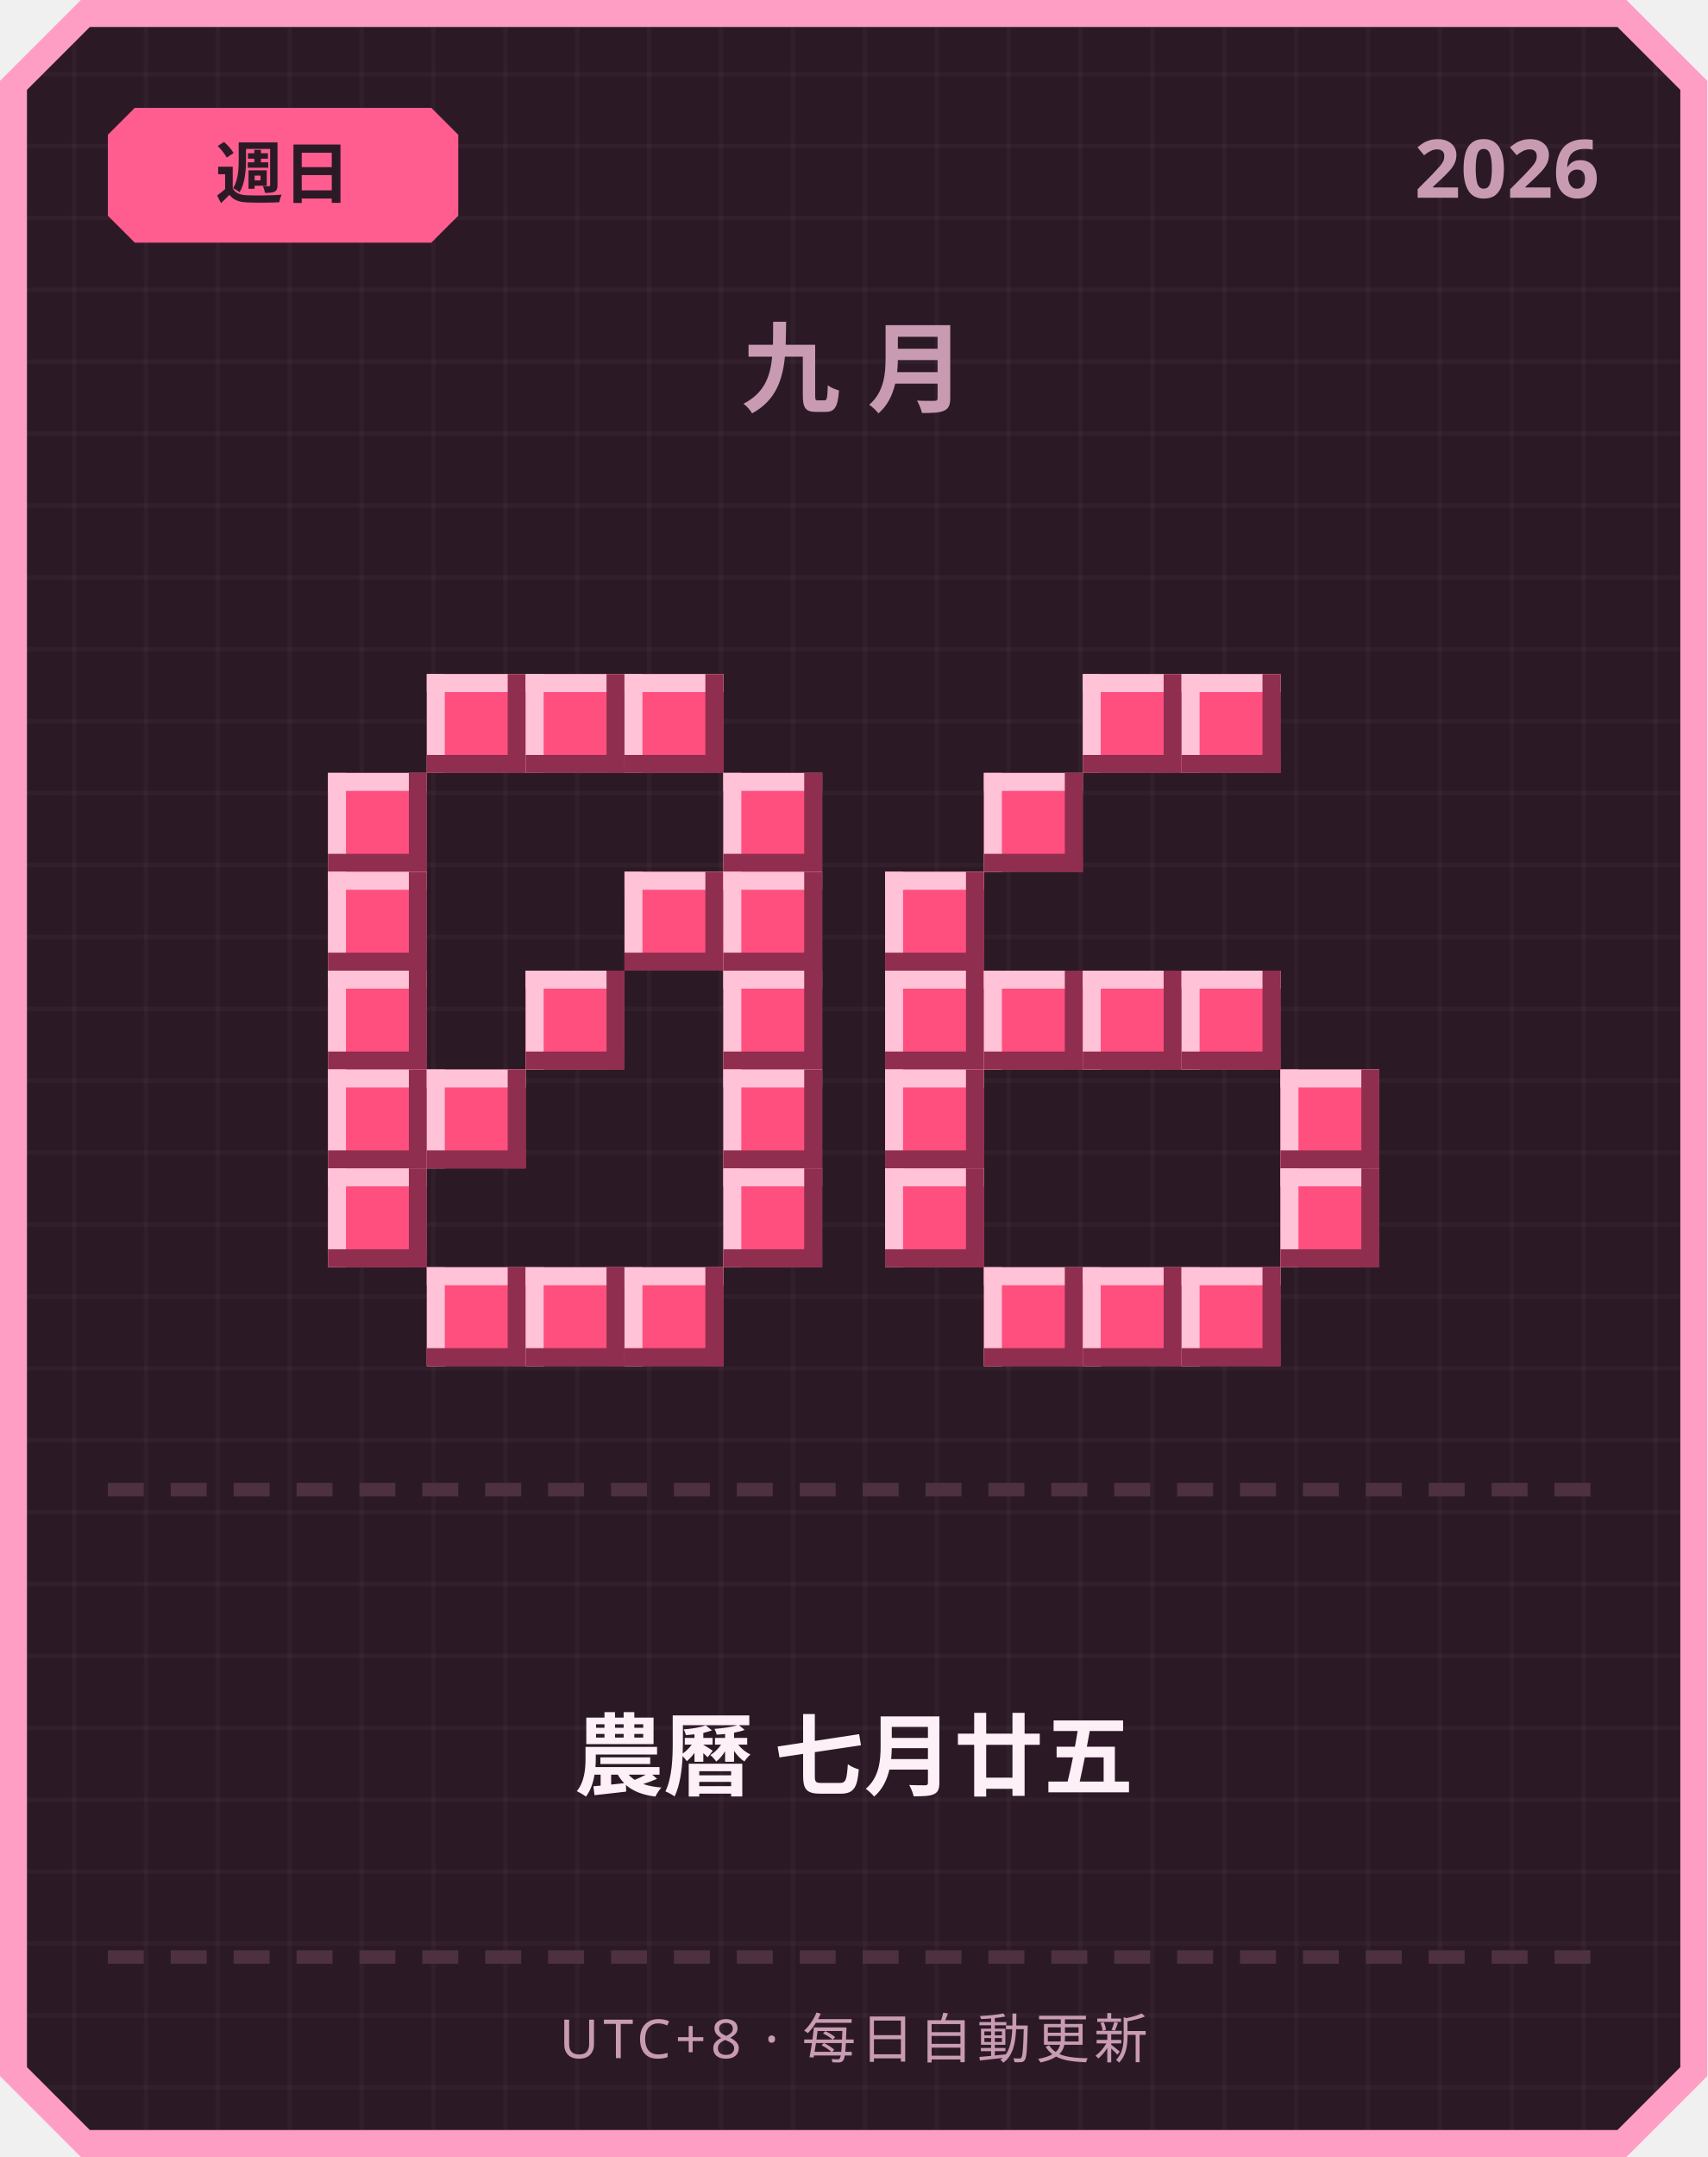
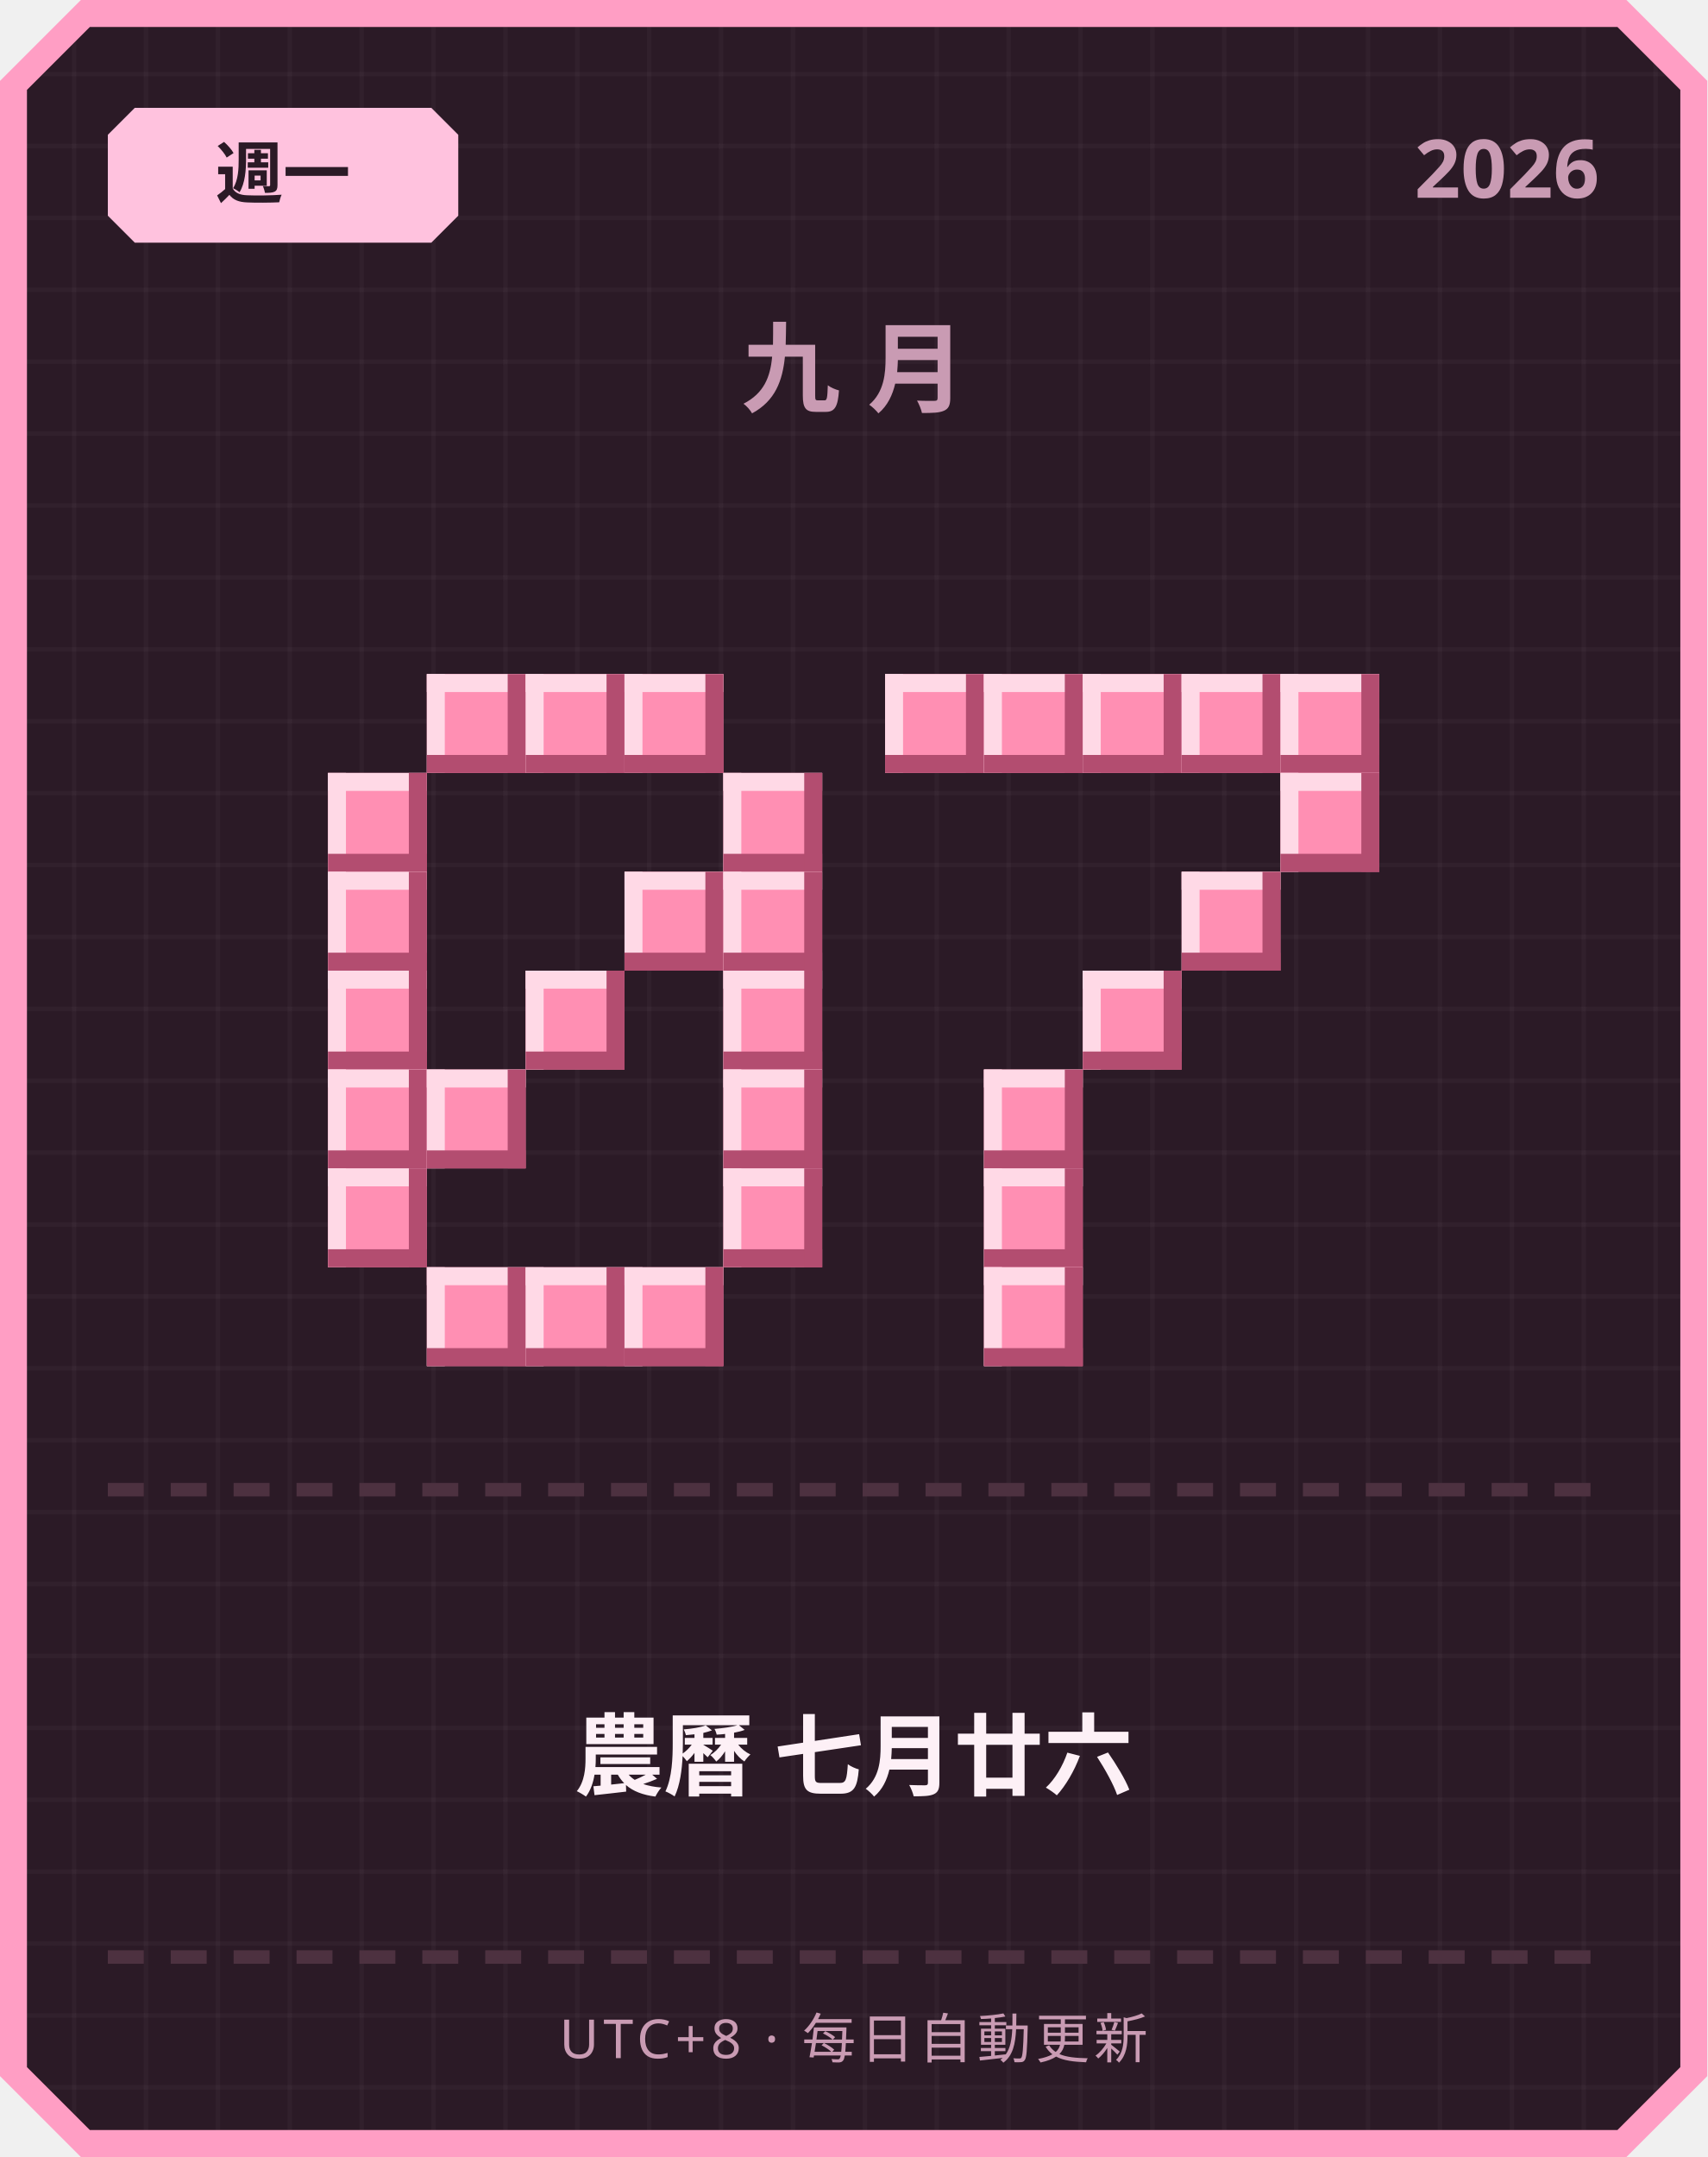
<svg xmlns="http://www.w3.org/2000/svg" width="380" height="480" viewBox="0 0 380 480">
  <defs>
    <pattern id="grid" width="16" height="16" patternUnits="userSpaceOnUse">
      <rect width="16" height="16" fill="#2b1a26" />
      <rect width="1" height="16" fill="#ffffff" opacity="0.03" />
      <rect width="16" height="1" fill="#ffffff" opacity="0.03" />
    </pattern>
  </defs>
  <path d="M 18,0 L 362,0 L 380,18 L 380,462 L 362,480 L 18,480 L 0,462 L 0,18 Z" fill="#ff9ec4" />
  <path d="M 20,6 L 360,6 L 374,20 L 374,460 L 360,474 L 20,474 L 6,460 L 6,20 Z" fill="url(#grid)" />
-   <path d="M 30,24 L 96,24 L 102,30 L 102,48 L 96,54 L 30,54 L 24,48 L 24,30 Z" fill="#ff5d8f" />
-   <text x="63" y="44" text-anchor="middle" font-family="'Segoe UI', sans-serif" font-size="15" font-weight="700" fill="#2b1a26">週日</text>
+   <path d="M 30,24 L 96,24 L 102,30 L 102,48 L 96,54 L 30,54 L 24,48 L 24,30 Z" fill="#ffc2de" />
+   <text x="63" y="44" text-anchor="middle" font-family="'Segoe UI', sans-serif" font-size="15" font-weight="700" fill="#2b1a26">週一</text>
  <text x="356" y="44" text-anchor="end" font-family="'Segoe UI', sans-serif" font-size="18" font-weight="700" fill="#c99bb3">2026</text>
  <text x="190" y="90" text-anchor="middle" font-family="'Segoe UI', sans-serif" font-size="22" font-weight="700" letter-spacing="6" fill="#c99bb3">九月</text>
-   <rect x="95" y="150" width="22" height="22" fill="#ff4f7e" />
-   <rect x="95" y="150" width="22" height="4" fill="#ffc2d6" />
-   <rect x="95" y="150" width="4" height="22" fill="#ffc2d6" />
-   <rect x="95" y="168" width="22" height="4" fill="#8f2e4e" />
-   <rect x="113" y="150" width="4" height="22" fill="#8f2e4e" />
-   <rect x="117" y="150" width="22" height="22" fill="#ff4f7e" />
-   <rect x="117" y="150" width="22" height="4" fill="#ffc2d6" />
-   <rect x="117" y="150" width="4" height="22" fill="#ffc2d6" />
-   <rect x="117" y="168" width="22" height="4" fill="#8f2e4e" />
-   <rect x="135" y="150" width="4" height="22" fill="#8f2e4e" />
-   <rect x="139" y="150" width="22" height="22" fill="#ff4f7e" />
-   <rect x="139" y="150" width="22" height="4" fill="#ffc2d6" />
-   <rect x="139" y="150" width="4" height="22" fill="#ffc2d6" />
-   <rect x="139" y="168" width="22" height="4" fill="#8f2e4e" />
-   <rect x="157" y="150" width="4" height="22" fill="#8f2e4e" />
-   <rect x="73" y="172" width="22" height="22" fill="#ff4f7e" />
-   <rect x="73" y="172" width="22" height="4" fill="#ffc2d6" />
-   <rect x="73" y="172" width="4" height="22" fill="#ffc2d6" />
-   <rect x="73" y="190" width="22" height="4" fill="#8f2e4e" />
-   <rect x="91" y="172" width="4" height="22" fill="#8f2e4e" />
-   <rect x="161" y="172" width="22" height="22" fill="#ff4f7e" />
-   <rect x="161" y="172" width="22" height="4" fill="#ffc2d6" />
-   <rect x="161" y="172" width="4" height="22" fill="#ffc2d6" />
-   <rect x="161" y="190" width="22" height="4" fill="#8f2e4e" />
-   <rect x="179" y="172" width="4" height="22" fill="#8f2e4e" />
-   <rect x="73" y="194" width="22" height="22" fill="#ff4f7e" />
-   <rect x="73" y="194" width="22" height="4" fill="#ffc2d6" />
-   <rect x="73" y="194" width="4" height="22" fill="#ffc2d6" />
-   <rect x="73" y="212" width="22" height="4" fill="#8f2e4e" />
-   <rect x="91" y="194" width="4" height="22" fill="#8f2e4e" />
-   <rect x="139" y="194" width="22" height="22" fill="#ff4f7e" />
-   <rect x="139" y="194" width="22" height="4" fill="#ffc2d6" />
-   <rect x="139" y="194" width="4" height="22" fill="#ffc2d6" />
-   <rect x="139" y="212" width="22" height="4" fill="#8f2e4e" />
-   <rect x="157" y="194" width="4" height="22" fill="#8f2e4e" />
-   <rect x="161" y="194" width="22" height="22" fill="#ff4f7e" />
-   <rect x="161" y="194" width="22" height="4" fill="#ffc2d6" />
-   <rect x="161" y="194" width="4" height="22" fill="#ffc2d6" />
-   <rect x="161" y="212" width="22" height="4" fill="#8f2e4e" />
-   <rect x="179" y="194" width="4" height="22" fill="#8f2e4e" />
-   <rect x="73" y="216" width="22" height="22" fill="#ff4f7e" />
-   <rect x="73" y="216" width="22" height="4" fill="#ffc2d6" />
-   <rect x="73" y="216" width="4" height="22" fill="#ffc2d6" />
-   <rect x="73" y="234" width="22" height="4" fill="#8f2e4e" />
-   <rect x="91" y="216" width="4" height="22" fill="#8f2e4e" />
-   <rect x="117" y="216" width="22" height="22" fill="#ff4f7e" />
-   <rect x="117" y="216" width="22" height="4" fill="#ffc2d6" />
-   <rect x="117" y="216" width="4" height="22" fill="#ffc2d6" />
-   <rect x="117" y="234" width="22" height="4" fill="#8f2e4e" />
-   <rect x="135" y="216" width="4" height="22" fill="#8f2e4e" />
-   <rect x="161" y="216" width="22" height="22" fill="#ff4f7e" />
-   <rect x="161" y="216" width="22" height="4" fill="#ffc2d6" />
-   <rect x="161" y="216" width="4" height="22" fill="#ffc2d6" />
-   <rect x="161" y="234" width="22" height="4" fill="#8f2e4e" />
-   <rect x="179" y="216" width="4" height="22" fill="#8f2e4e" />
-   <rect x="73" y="238" width="22" height="22" fill="#ff4f7e" />
-   <rect x="73" y="238" width="22" height="4" fill="#ffc2d6" />
-   <rect x="73" y="238" width="4" height="22" fill="#ffc2d6" />
-   <rect x="73" y="256" width="22" height="4" fill="#8f2e4e" />
-   <rect x="91" y="238" width="4" height="22" fill="#8f2e4e" />
-   <rect x="95" y="238" width="22" height="22" fill="#ff4f7e" />
-   <rect x="95" y="238" width="22" height="4" fill="#ffc2d6" />
-   <rect x="95" y="238" width="4" height="22" fill="#ffc2d6" />
-   <rect x="95" y="256" width="22" height="4" fill="#8f2e4e" />
-   <rect x="113" y="238" width="4" height="22" fill="#8f2e4e" />
-   <rect x="161" y="238" width="22" height="22" fill="#ff4f7e" />
-   <rect x="161" y="238" width="22" height="4" fill="#ffc2d6" />
-   <rect x="161" y="238" width="4" height="22" fill="#ffc2d6" />
-   <rect x="161" y="256" width="22" height="4" fill="#8f2e4e" />
-   <rect x="179" y="238" width="4" height="22" fill="#8f2e4e" />
-   <rect x="73" y="260" width="22" height="22" fill="#ff4f7e" />
-   <rect x="73" y="260" width="22" height="4" fill="#ffc2d6" />
-   <rect x="73" y="260" width="4" height="22" fill="#ffc2d6" />
-   <rect x="73" y="278" width="22" height="4" fill="#8f2e4e" />
-   <rect x="91" y="260" width="4" height="22" fill="#8f2e4e" />
-   <rect x="161" y="260" width="22" height="22" fill="#ff4f7e" />
-   <rect x="161" y="260" width="22" height="4" fill="#ffc2d6" />
-   <rect x="161" y="260" width="4" height="22" fill="#ffc2d6" />
-   <rect x="161" y="278" width="22" height="4" fill="#8f2e4e" />
-   <rect x="179" y="260" width="4" height="22" fill="#8f2e4e" />
-   <rect x="95" y="282" width="22" height="22" fill="#ff4f7e" />
-   <rect x="95" y="282" width="22" height="4" fill="#ffc2d6" />
-   <rect x="95" y="282" width="4" height="22" fill="#ffc2d6" />
-   <rect x="95" y="300" width="22" height="4" fill="#8f2e4e" />
-   <rect x="113" y="282" width="4" height="22" fill="#8f2e4e" />
-   <rect x="117" y="282" width="22" height="22" fill="#ff4f7e" />
-   <rect x="117" y="282" width="22" height="4" fill="#ffc2d6" />
-   <rect x="117" y="282" width="4" height="22" fill="#ffc2d6" />
-   <rect x="117" y="300" width="22" height="4" fill="#8f2e4e" />
-   <rect x="135" y="282" width="4" height="22" fill="#8f2e4e" />
-   <rect x="139" y="282" width="22" height="22" fill="#ff4f7e" />
-   <rect x="139" y="282" width="22" height="4" fill="#ffc2d6" />
-   <rect x="139" y="282" width="4" height="22" fill="#ffc2d6" />
-   <rect x="139" y="300" width="22" height="4" fill="#8f2e4e" />
-   <rect x="157" y="282" width="4" height="22" fill="#8f2e4e" />
-   <rect x="241" y="150" width="22" height="22" fill="#ff4f7e" />
-   <rect x="241" y="150" width="22" height="4" fill="#ffc2d6" />
-   <rect x="241" y="150" width="4" height="22" fill="#ffc2d6" />
-   <rect x="241" y="168" width="22" height="4" fill="#8f2e4e" />
-   <rect x="259" y="150" width="4" height="22" fill="#8f2e4e" />
-   <rect x="263" y="150" width="22" height="22" fill="#ff4f7e" />
-   <rect x="263" y="150" width="22" height="4" fill="#ffc2d6" />
-   <rect x="263" y="150" width="4" height="22" fill="#ffc2d6" />
-   <rect x="263" y="168" width="22" height="4" fill="#8f2e4e" />
-   <rect x="281" y="150" width="4" height="22" fill="#8f2e4e" />
-   <rect x="219" y="172" width="22" height="22" fill="#ff4f7e" />
-   <rect x="219" y="172" width="22" height="4" fill="#ffc2d6" />
-   <rect x="219" y="172" width="4" height="22" fill="#ffc2d6" />
-   <rect x="219" y="190" width="22" height="4" fill="#8f2e4e" />
-   <rect x="237" y="172" width="4" height="22" fill="#8f2e4e" />
-   <rect x="197" y="194" width="22" height="22" fill="#ff4f7e" />
-   <rect x="197" y="194" width="22" height="4" fill="#ffc2d6" />
-   <rect x="197" y="194" width="4" height="22" fill="#ffc2d6" />
-   <rect x="197" y="212" width="22" height="4" fill="#8f2e4e" />
-   <rect x="215" y="194" width="4" height="22" fill="#8f2e4e" />
-   <rect x="197" y="216" width="22" height="22" fill="#ff4f7e" />
-   <rect x="197" y="216" width="22" height="4" fill="#ffc2d6" />
-   <rect x="197" y="216" width="4" height="22" fill="#ffc2d6" />
-   <rect x="197" y="234" width="22" height="4" fill="#8f2e4e" />
-   <rect x="215" y="216" width="4" height="22" fill="#8f2e4e" />
-   <rect x="219" y="216" width="22" height="22" fill="#ff4f7e" />
-   <rect x="219" y="216" width="22" height="4" fill="#ffc2d6" />
-   <rect x="219" y="216" width="4" height="22" fill="#ffc2d6" />
-   <rect x="219" y="234" width="22" height="4" fill="#8f2e4e" />
-   <rect x="237" y="216" width="4" height="22" fill="#8f2e4e" />
-   <rect x="241" y="216" width="22" height="22" fill="#ff4f7e" />
-   <rect x="241" y="216" width="22" height="4" fill="#ffc2d6" />
-   <rect x="241" y="216" width="4" height="22" fill="#ffc2d6" />
-   <rect x="241" y="234" width="22" height="4" fill="#8f2e4e" />
-   <rect x="259" y="216" width="4" height="22" fill="#8f2e4e" />
-   <rect x="263" y="216" width="22" height="22" fill="#ff4f7e" />
-   <rect x="263" y="216" width="22" height="4" fill="#ffc2d6" />
-   <rect x="263" y="216" width="4" height="22" fill="#ffc2d6" />
-   <rect x="263" y="234" width="22" height="4" fill="#8f2e4e" />
-   <rect x="281" y="216" width="4" height="22" fill="#8f2e4e" />
-   <rect x="197" y="238" width="22" height="22" fill="#ff4f7e" />
-   <rect x="197" y="238" width="22" height="4" fill="#ffc2d6" />
-   <rect x="197" y="238" width="4" height="22" fill="#ffc2d6" />
-   <rect x="197" y="256" width="22" height="4" fill="#8f2e4e" />
-   <rect x="215" y="238" width="4" height="22" fill="#8f2e4e" />
-   <rect x="285" y="238" width="22" height="22" fill="#ff4f7e" />
-   <rect x="285" y="238" width="22" height="4" fill="#ffc2d6" />
-   <rect x="285" y="238" width="4" height="22" fill="#ffc2d6" />
-   <rect x="285" y="256" width="22" height="4" fill="#8f2e4e" />
-   <rect x="303" y="238" width="4" height="22" fill="#8f2e4e" />
-   <rect x="197" y="260" width="22" height="22" fill="#ff4f7e" />
-   <rect x="197" y="260" width="22" height="4" fill="#ffc2d6" />
-   <rect x="197" y="260" width="4" height="22" fill="#ffc2d6" />
-   <rect x="197" y="278" width="22" height="4" fill="#8f2e4e" />
-   <rect x="215" y="260" width="4" height="22" fill="#8f2e4e" />
-   <rect x="285" y="260" width="22" height="22" fill="#ff4f7e" />
-   <rect x="285" y="260" width="22" height="4" fill="#ffc2d6" />
-   <rect x="285" y="260" width="4" height="22" fill="#ffc2d6" />
-   <rect x="285" y="278" width="22" height="4" fill="#8f2e4e" />
-   <rect x="303" y="260" width="4" height="22" fill="#8f2e4e" />
-   <rect x="219" y="282" width="22" height="22" fill="#ff4f7e" />
-   <rect x="219" y="282" width="22" height="4" fill="#ffc2d6" />
-   <rect x="219" y="282" width="4" height="22" fill="#ffc2d6" />
-   <rect x="219" y="300" width="22" height="4" fill="#8f2e4e" />
-   <rect x="237" y="282" width="4" height="22" fill="#8f2e4e" />
-   <rect x="241" y="282" width="22" height="22" fill="#ff4f7e" />
-   <rect x="241" y="282" width="22" height="4" fill="#ffc2d6" />
-   <rect x="241" y="282" width="4" height="22" fill="#ffc2d6" />
-   <rect x="241" y="300" width="22" height="4" fill="#8f2e4e" />
-   <rect x="259" y="282" width="4" height="22" fill="#8f2e4e" />
-   <rect x="263" y="282" width="22" height="22" fill="#ff4f7e" />
-   <rect x="263" y="282" width="22" height="4" fill="#ffc2d6" />
-   <rect x="263" y="282" width="4" height="22" fill="#ffc2d6" />
-   <rect x="263" y="300" width="22" height="4" fill="#8f2e4e" />
-   <rect x="281" y="282" width="4" height="22" fill="#8f2e4e" />
+   <rect x="95" y="150" width="22" height="22" fill="#ff8fb3" />
+   <rect x="95" y="150" width="22" height="4" fill="#ffd9e6" />
+   <rect x="95" y="150" width="4" height="22" fill="#ffd9e6" />
+   <rect x="95" y="168" width="22" height="4" fill="#b34d70" />
+   <rect x="113" y="150" width="4" height="22" fill="#b34d70" />
+   <rect x="117" y="150" width="22" height="22" fill="#ff8fb3" />
+   <rect x="117" y="150" width="22" height="4" fill="#ffd9e6" />
+   <rect x="117" y="150" width="4" height="22" fill="#ffd9e6" />
+   <rect x="117" y="168" width="22" height="4" fill="#b34d70" />
+   <rect x="135" y="150" width="4" height="22" fill="#b34d70" />
+   <rect x="139" y="150" width="22" height="22" fill="#ff8fb3" />
+   <rect x="139" y="150" width="22" height="4" fill="#ffd9e6" />
+   <rect x="139" y="150" width="4" height="22" fill="#ffd9e6" />
+   <rect x="139" y="168" width="22" height="4" fill="#b34d70" />
+   <rect x="157" y="150" width="4" height="22" fill="#b34d70" />
+   <rect x="73" y="172" width="22" height="22" fill="#ff8fb3" />
+   <rect x="73" y="172" width="22" height="4" fill="#ffd9e6" />
+   <rect x="73" y="172" width="4" height="22" fill="#ffd9e6" />
+   <rect x="73" y="190" width="22" height="4" fill="#b34d70" />
+   <rect x="91" y="172" width="4" height="22" fill="#b34d70" />
+   <rect x="161" y="172" width="22" height="22" fill="#ff8fb3" />
+   <rect x="161" y="172" width="22" height="4" fill="#ffd9e6" />
+   <rect x="161" y="172" width="4" height="22" fill="#ffd9e6" />
+   <rect x="161" y="190" width="22" height="4" fill="#b34d70" />
+   <rect x="179" y="172" width="4" height="22" fill="#b34d70" />
+   <rect x="73" y="194" width="22" height="22" fill="#ff8fb3" />
+   <rect x="73" y="194" width="22" height="4" fill="#ffd9e6" />
+   <rect x="73" y="194" width="4" height="22" fill="#ffd9e6" />
+   <rect x="73" y="212" width="22" height="4" fill="#b34d70" />
+   <rect x="91" y="194" width="4" height="22" fill="#b34d70" />
+   <rect x="139" y="194" width="22" height="22" fill="#ff8fb3" />
+   <rect x="139" y="194" width="22" height="4" fill="#ffd9e6" />
+   <rect x="139" y="194" width="4" height="22" fill="#ffd9e6" />
+   <rect x="139" y="212" width="22" height="4" fill="#b34d70" />
+   <rect x="157" y="194" width="4" height="22" fill="#b34d70" />
+   <rect x="161" y="194" width="22" height="22" fill="#ff8fb3" />
+   <rect x="161" y="194" width="22" height="4" fill="#ffd9e6" />
+   <rect x="161" y="194" width="4" height="22" fill="#ffd9e6" />
+   <rect x="161" y="212" width="22" height="4" fill="#b34d70" />
+   <rect x="179" y="194" width="4" height="22" fill="#b34d70" />
+   <rect x="73" y="216" width="22" height="22" fill="#ff8fb3" />
+   <rect x="73" y="216" width="22" height="4" fill="#ffd9e6" />
+   <rect x="73" y="216" width="4" height="22" fill="#ffd9e6" />
+   <rect x="73" y="234" width="22" height="4" fill="#b34d70" />
+   <rect x="91" y="216" width="4" height="22" fill="#b34d70" />
+   <rect x="117" y="216" width="22" height="22" fill="#ff8fb3" />
+   <rect x="117" y="216" width="22" height="4" fill="#ffd9e6" />
+   <rect x="117" y="216" width="4" height="22" fill="#ffd9e6" />
+   <rect x="117" y="234" width="22" height="4" fill="#b34d70" />
+   <rect x="135" y="216" width="4" height="22" fill="#b34d70" />
+   <rect x="161" y="216" width="22" height="22" fill="#ff8fb3" />
+   <rect x="161" y="216" width="22" height="4" fill="#ffd9e6" />
+   <rect x="161" y="216" width="4" height="22" fill="#ffd9e6" />
+   <rect x="161" y="234" width="22" height="4" fill="#b34d70" />
+   <rect x="179" y="216" width="4" height="22" fill="#b34d70" />
+   <rect x="73" y="238" width="22" height="22" fill="#ff8fb3" />
+   <rect x="73" y="238" width="22" height="4" fill="#ffd9e6" />
+   <rect x="73" y="238" width="4" height="22" fill="#ffd9e6" />
+   <rect x="73" y="256" width="22" height="4" fill="#b34d70" />
+   <rect x="91" y="238" width="4" height="22" fill="#b34d70" />
+   <rect x="95" y="238" width="22" height="22" fill="#ff8fb3" />
+   <rect x="95" y="238" width="22" height="4" fill="#ffd9e6" />
+   <rect x="95" y="238" width="4" height="22" fill="#ffd9e6" />
+   <rect x="95" y="256" width="22" height="4" fill="#b34d70" />
+   <rect x="113" y="238" width="4" height="22" fill="#b34d70" />
+   <rect x="161" y="238" width="22" height="22" fill="#ff8fb3" />
+   <rect x="161" y="238" width="22" height="4" fill="#ffd9e6" />
+   <rect x="161" y="238" width="4" height="22" fill="#ffd9e6" />
+   <rect x="161" y="256" width="22" height="4" fill="#b34d70" />
+   <rect x="179" y="238" width="4" height="22" fill="#b34d70" />
+   <rect x="73" y="260" width="22" height="22" fill="#ff8fb3" />
+   <rect x="73" y="260" width="22" height="4" fill="#ffd9e6" />
+   <rect x="73" y="260" width="4" height="22" fill="#ffd9e6" />
+   <rect x="73" y="278" width="22" height="4" fill="#b34d70" />
+   <rect x="91" y="260" width="4" height="22" fill="#b34d70" />
+   <rect x="161" y="260" width="22" height="22" fill="#ff8fb3" />
+   <rect x="161" y="260" width="22" height="4" fill="#ffd9e6" />
+   <rect x="161" y="260" width="4" height="22" fill="#ffd9e6" />
+   <rect x="161" y="278" width="22" height="4" fill="#b34d70" />
+   <rect x="179" y="260" width="4" height="22" fill="#b34d70" />
+   <rect x="95" y="282" width="22" height="22" fill="#ff8fb3" />
+   <rect x="95" y="282" width="22" height="4" fill="#ffd9e6" />
+   <rect x="95" y="282" width="4" height="22" fill="#ffd9e6" />
+   <rect x="95" y="300" width="22" height="4" fill="#b34d70" />
+   <rect x="113" y="282" width="4" height="22" fill="#b34d70" />
+   <rect x="117" y="282" width="22" height="22" fill="#ff8fb3" />
+   <rect x="117" y="282" width="22" height="4" fill="#ffd9e6" />
+   <rect x="117" y="282" width="4" height="22" fill="#ffd9e6" />
+   <rect x="117" y="300" width="22" height="4" fill="#b34d70" />
+   <rect x="135" y="282" width="4" height="22" fill="#b34d70" />
+   <rect x="139" y="282" width="22" height="22" fill="#ff8fb3" />
+   <rect x="139" y="282" width="22" height="4" fill="#ffd9e6" />
+   <rect x="139" y="282" width="4" height="22" fill="#ffd9e6" />
+   <rect x="139" y="300" width="22" height="4" fill="#b34d70" />
+   <rect x="157" y="282" width="4" height="22" fill="#b34d70" />
+   <rect x="197" y="150" width="22" height="22" fill="#ff8fb3" />
+   <rect x="197" y="150" width="22" height="4" fill="#ffd9e6" />
+   <rect x="197" y="150" width="4" height="22" fill="#ffd9e6" />
+   <rect x="197" y="168" width="22" height="4" fill="#b34d70" />
+   <rect x="215" y="150" width="4" height="22" fill="#b34d70" />
+   <rect x="219" y="150" width="22" height="22" fill="#ff8fb3" />
+   <rect x="219" y="150" width="22" height="4" fill="#ffd9e6" />
+   <rect x="219" y="150" width="4" height="22" fill="#ffd9e6" />
+   <rect x="219" y="168" width="22" height="4" fill="#b34d70" />
+   <rect x="237" y="150" width="4" height="22" fill="#b34d70" />
+   <rect x="241" y="150" width="22" height="22" fill="#ff8fb3" />
+   <rect x="241" y="150" width="22" height="4" fill="#ffd9e6" />
+   <rect x="241" y="150" width="4" height="22" fill="#ffd9e6" />
+   <rect x="241" y="168" width="22" height="4" fill="#b34d70" />
+   <rect x="259" y="150" width="4" height="22" fill="#b34d70" />
+   <rect x="263" y="150" width="22" height="22" fill="#ff8fb3" />
+   <rect x="263" y="150" width="22" height="4" fill="#ffd9e6" />
+   <rect x="263" y="150" width="4" height="22" fill="#ffd9e6" />
+   <rect x="263" y="168" width="22" height="4" fill="#b34d70" />
+   <rect x="281" y="150" width="4" height="22" fill="#b34d70" />
+   <rect x="285" y="150" width="22" height="22" fill="#ff8fb3" />
+   <rect x="285" y="150" width="22" height="4" fill="#ffd9e6" />
+   <rect x="285" y="150" width="4" height="22" fill="#ffd9e6" />
+   <rect x="285" y="168" width="22" height="4" fill="#b34d70" />
+   <rect x="303" y="150" width="4" height="22" fill="#b34d70" />
+   <rect x="285" y="172" width="22" height="22" fill="#ff8fb3" />
+   <rect x="285" y="172" width="22" height="4" fill="#ffd9e6" />
+   <rect x="285" y="172" width="4" height="22" fill="#ffd9e6" />
+   <rect x="285" y="190" width="22" height="4" fill="#b34d70" />
+   <rect x="303" y="172" width="4" height="22" fill="#b34d70" />
+   <rect x="263" y="194" width="22" height="22" fill="#ff8fb3" />
+   <rect x="263" y="194" width="22" height="4" fill="#ffd9e6" />
+   <rect x="263" y="194" width="4" height="22" fill="#ffd9e6" />
+   <rect x="263" y="212" width="22" height="4" fill="#b34d70" />
+   <rect x="281" y="194" width="4" height="22" fill="#b34d70" />
+   <rect x="241" y="216" width="22" height="22" fill="#ff8fb3" />
+   <rect x="241" y="216" width="22" height="4" fill="#ffd9e6" />
+   <rect x="241" y="216" width="4" height="22" fill="#ffd9e6" />
+   <rect x="241" y="234" width="22" height="4" fill="#b34d70" />
+   <rect x="259" y="216" width="4" height="22" fill="#b34d70" />
+   <rect x="219" y="238" width="22" height="22" fill="#ff8fb3" />
+   <rect x="219" y="238" width="22" height="4" fill="#ffd9e6" />
+   <rect x="219" y="238" width="4" height="22" fill="#ffd9e6" />
+   <rect x="219" y="256" width="22" height="4" fill="#b34d70" />
+   <rect x="237" y="238" width="4" height="22" fill="#b34d70" />
+   <rect x="219" y="260" width="22" height="22" fill="#ff8fb3" />
+   <rect x="219" y="260" width="22" height="4" fill="#ffd9e6" />
+   <rect x="219" y="260" width="4" height="22" fill="#ffd9e6" />
+   <rect x="219" y="278" width="22" height="4" fill="#b34d70" />
+   <rect x="237" y="260" width="4" height="22" fill="#b34d70" />
+   <rect x="219" y="282" width="22" height="22" fill="#ff8fb3" />
+   <rect x="219" y="282" width="22" height="4" fill="#ffd9e6" />
+   <rect x="219" y="282" width="4" height="22" fill="#ffd9e6" />
+   <rect x="219" y="300" width="22" height="4" fill="#b34d70" />
+   <rect x="237" y="282" width="4" height="22" fill="#b34d70" />
  <rect x="24" y="330" width="8" height="3" fill="#4d3140" />
  <rect x="38" y="330" width="8" height="3" fill="#4d3140" />
  <rect x="52" y="330" width="8" height="3" fill="#4d3140" />
  <rect x="66" y="330" width="8" height="3" fill="#4d3140" />
  <rect x="80" y="330" width="8" height="3" fill="#4d3140" />
  <rect x="94" y="330" width="8" height="3" fill="#4d3140" />
  <rect x="108" y="330" width="8" height="3" fill="#4d3140" />
  <rect x="122" y="330" width="8" height="3" fill="#4d3140" />
  <rect x="136" y="330" width="8" height="3" fill="#4d3140" />
  <rect x="150" y="330" width="8" height="3" fill="#4d3140" />
  <rect x="164" y="330" width="8" height="3" fill="#4d3140" />
  <rect x="178" y="330" width="8" height="3" fill="#4d3140" />
  <rect x="192" y="330" width="8" height="3" fill="#4d3140" />
  <rect x="206" y="330" width="8" height="3" fill="#4d3140" />
  <rect x="220" y="330" width="8" height="3" fill="#4d3140" />
  <rect x="234" y="330" width="8" height="3" fill="#4d3140" />
  <rect x="248" y="330" width="8" height="3" fill="#4d3140" />
  <rect x="262" y="330" width="8" height="3" fill="#4d3140" />
  <rect x="276" y="330" width="8" height="3" fill="#4d3140" />
  <rect x="290" y="330" width="8" height="3" fill="#4d3140" />
  <rect x="304" y="330" width="8" height="3" fill="#4d3140" />
  <rect x="318" y="330" width="8" height="3" fill="#4d3140" />
  <rect x="332" y="330" width="8" height="3" fill="#4d3140" />
  <rect x="346" y="330" width="8" height="3" fill="#4d3140" />
-   <text x="190" y="398" text-anchor="middle" font-family="'Segoe UI', 'Microsoft JhengHei', sans-serif" font-size="20" font-weight="700" fill="#fdf0f6">農曆 七月廿五</text>
+   <text x="190" y="398" text-anchor="middle" font-family="'Segoe UI', 'Microsoft JhengHei', sans-serif" font-size="20" font-weight="700" fill="#fdf0f6">農曆 七月廿六</text>
  <rect x="24" y="434" width="8" height="3" fill="#4d3140" />
  <rect x="38" y="434" width="8" height="3" fill="#4d3140" />
  <rect x="52" y="434" width="8" height="3" fill="#4d3140" />
  <rect x="66" y="434" width="8" height="3" fill="#4d3140" />
  <rect x="80" y="434" width="8" height="3" fill="#4d3140" />
  <rect x="94" y="434" width="8" height="3" fill="#4d3140" />
  <rect x="108" y="434" width="8" height="3" fill="#4d3140" />
  <rect x="122" y="434" width="8" height="3" fill="#4d3140" />
  <rect x="136" y="434" width="8" height="3" fill="#4d3140" />
  <rect x="150" y="434" width="8" height="3" fill="#4d3140" />
  <rect x="164" y="434" width="8" height="3" fill="#4d3140" />
  <rect x="178" y="434" width="8" height="3" fill="#4d3140" />
  <rect x="192" y="434" width="8" height="3" fill="#4d3140" />
  <rect x="206" y="434" width="8" height="3" fill="#4d3140" />
  <rect x="220" y="434" width="8" height="3" fill="#4d3140" />
  <rect x="234" y="434" width="8" height="3" fill="#4d3140" />
  <rect x="248" y="434" width="8" height="3" fill="#4d3140" />
  <rect x="262" y="434" width="8" height="3" fill="#4d3140" />
  <rect x="276" y="434" width="8" height="3" fill="#4d3140" />
  <rect x="290" y="434" width="8" height="3" fill="#4d3140" />
  <rect x="304" y="434" width="8" height="3" fill="#4d3140" />
  <rect x="318" y="434" width="8" height="3" fill="#4d3140" />
  <rect x="332" y="434" width="8" height="3" fill="#4d3140" />
  <rect x="346" y="434" width="8" height="3" fill="#4d3140" />
  <text x="190" y="458" text-anchor="middle" font-family="'Segoe UI', sans-serif" font-size="12" letter-spacing="1" fill="#c99bb3">UTC+8 · 每日自動更新</text>
</svg>
